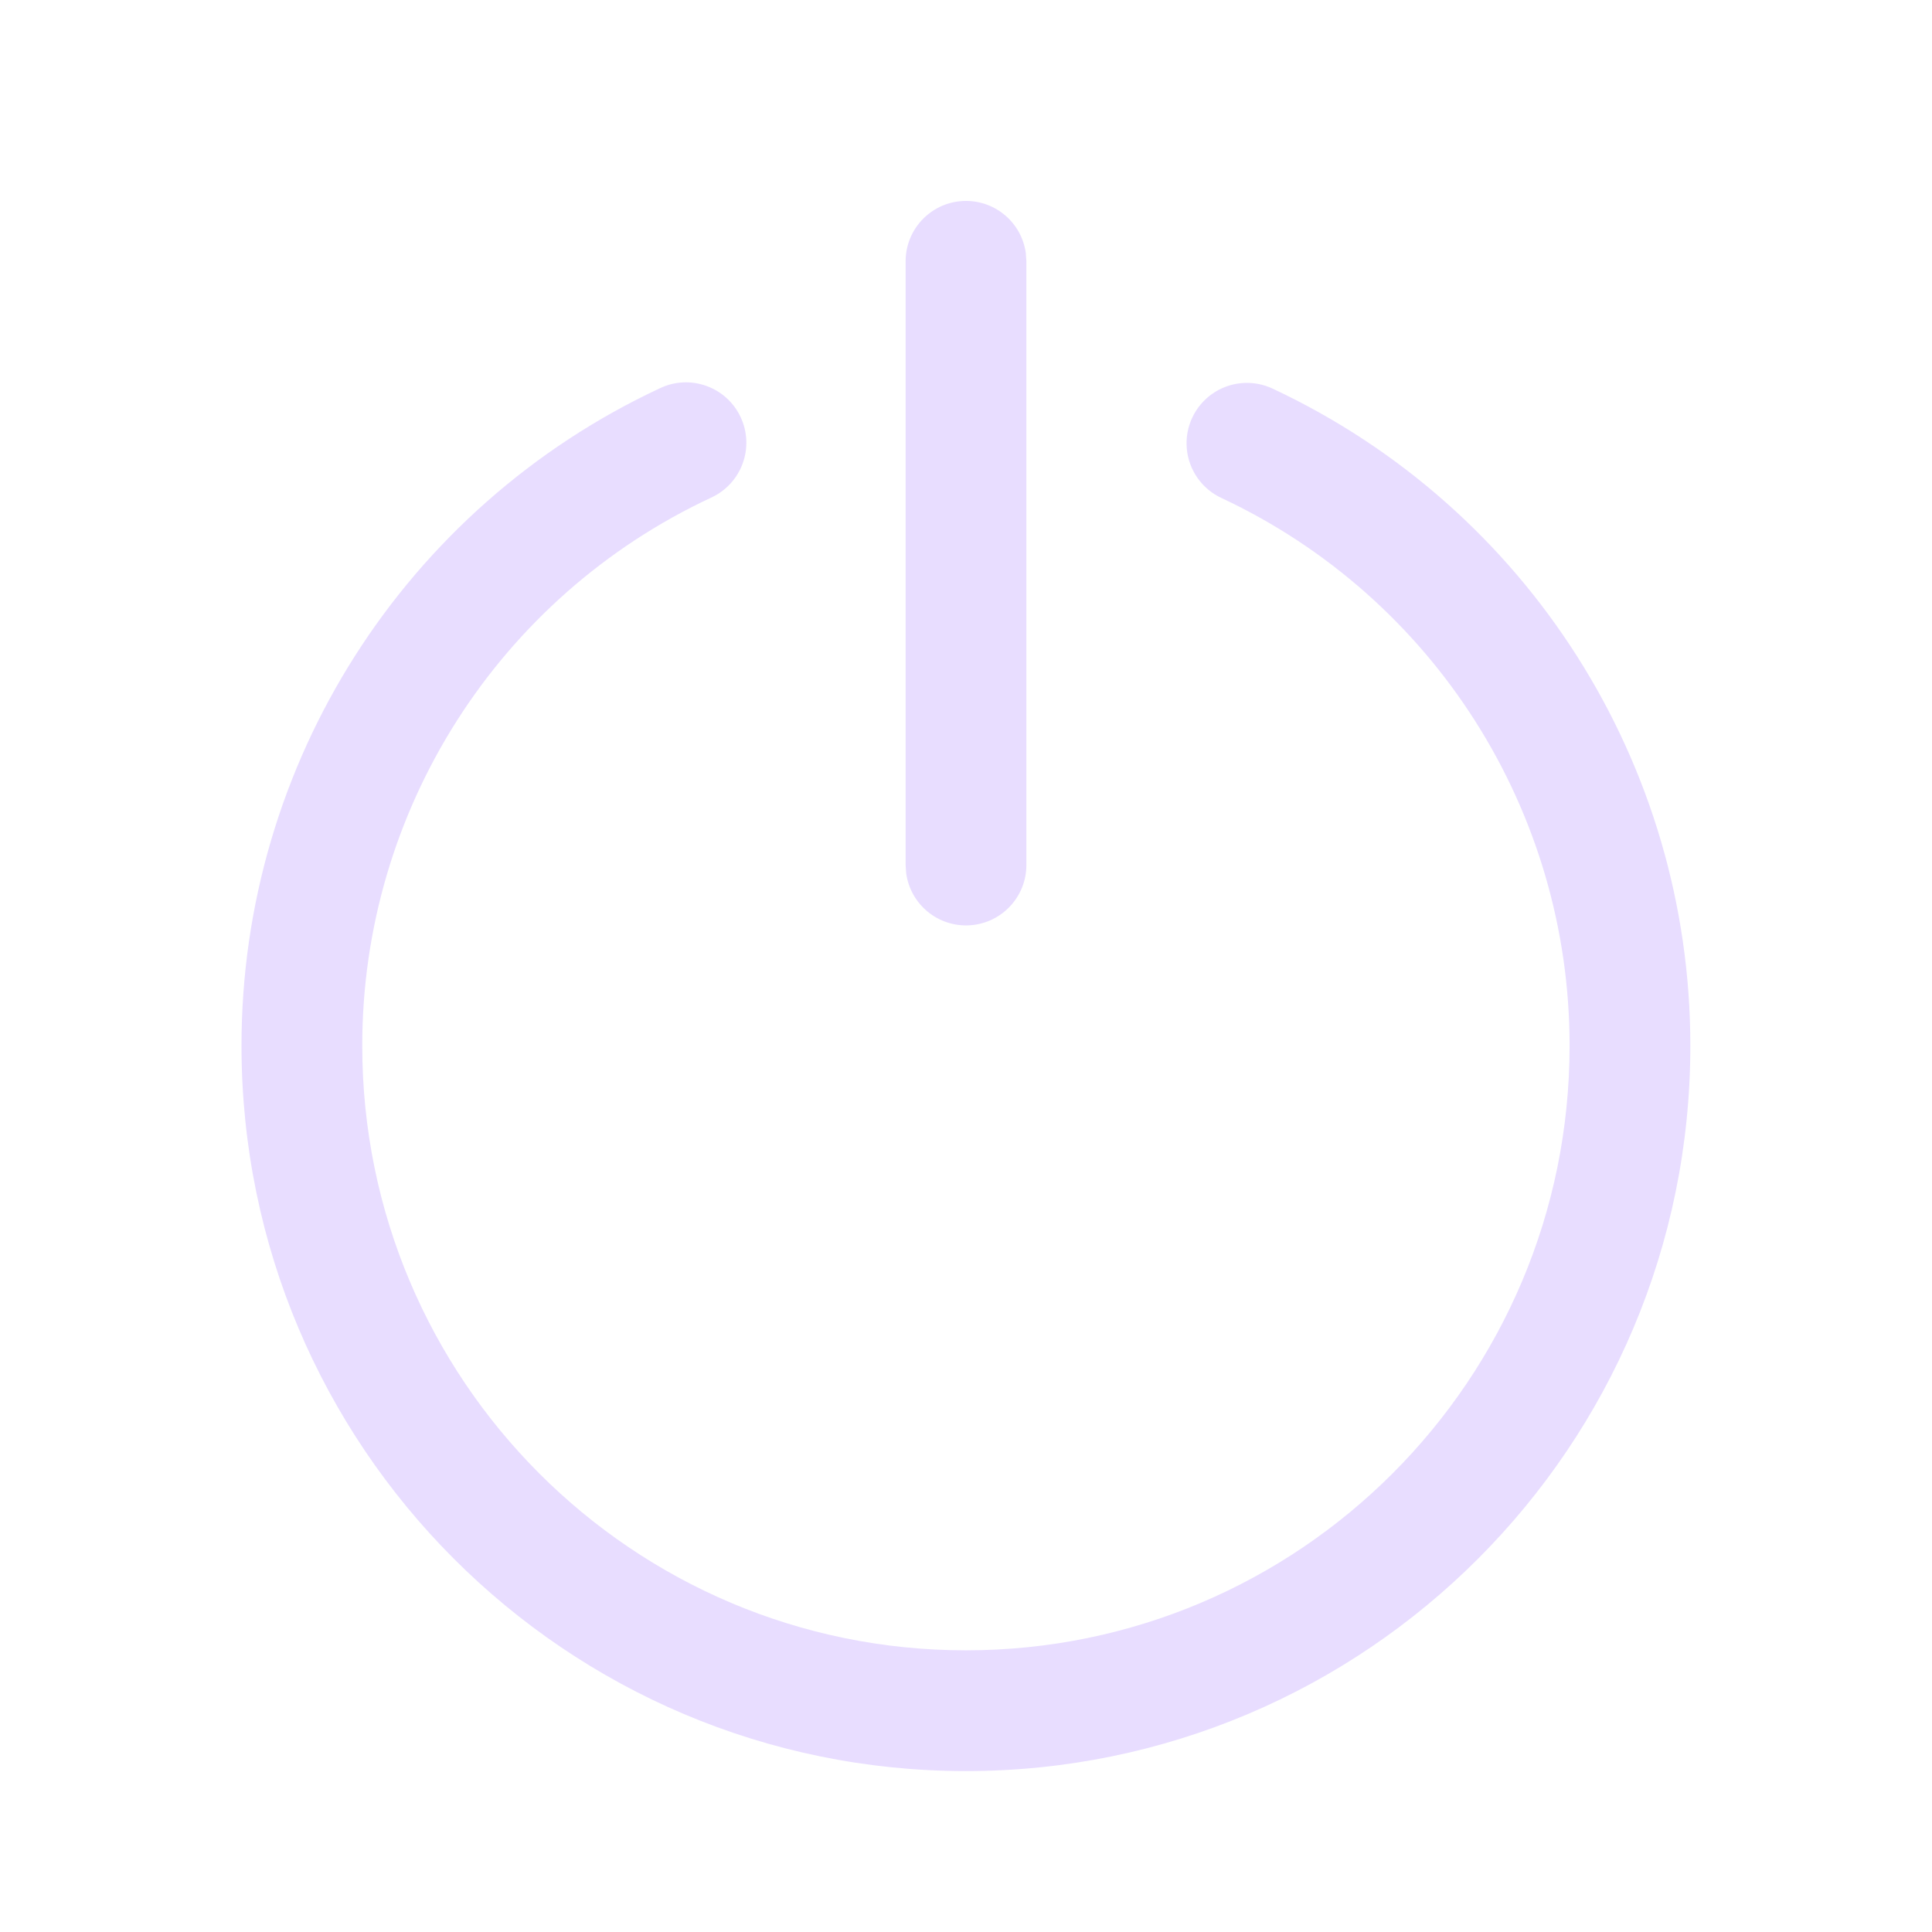
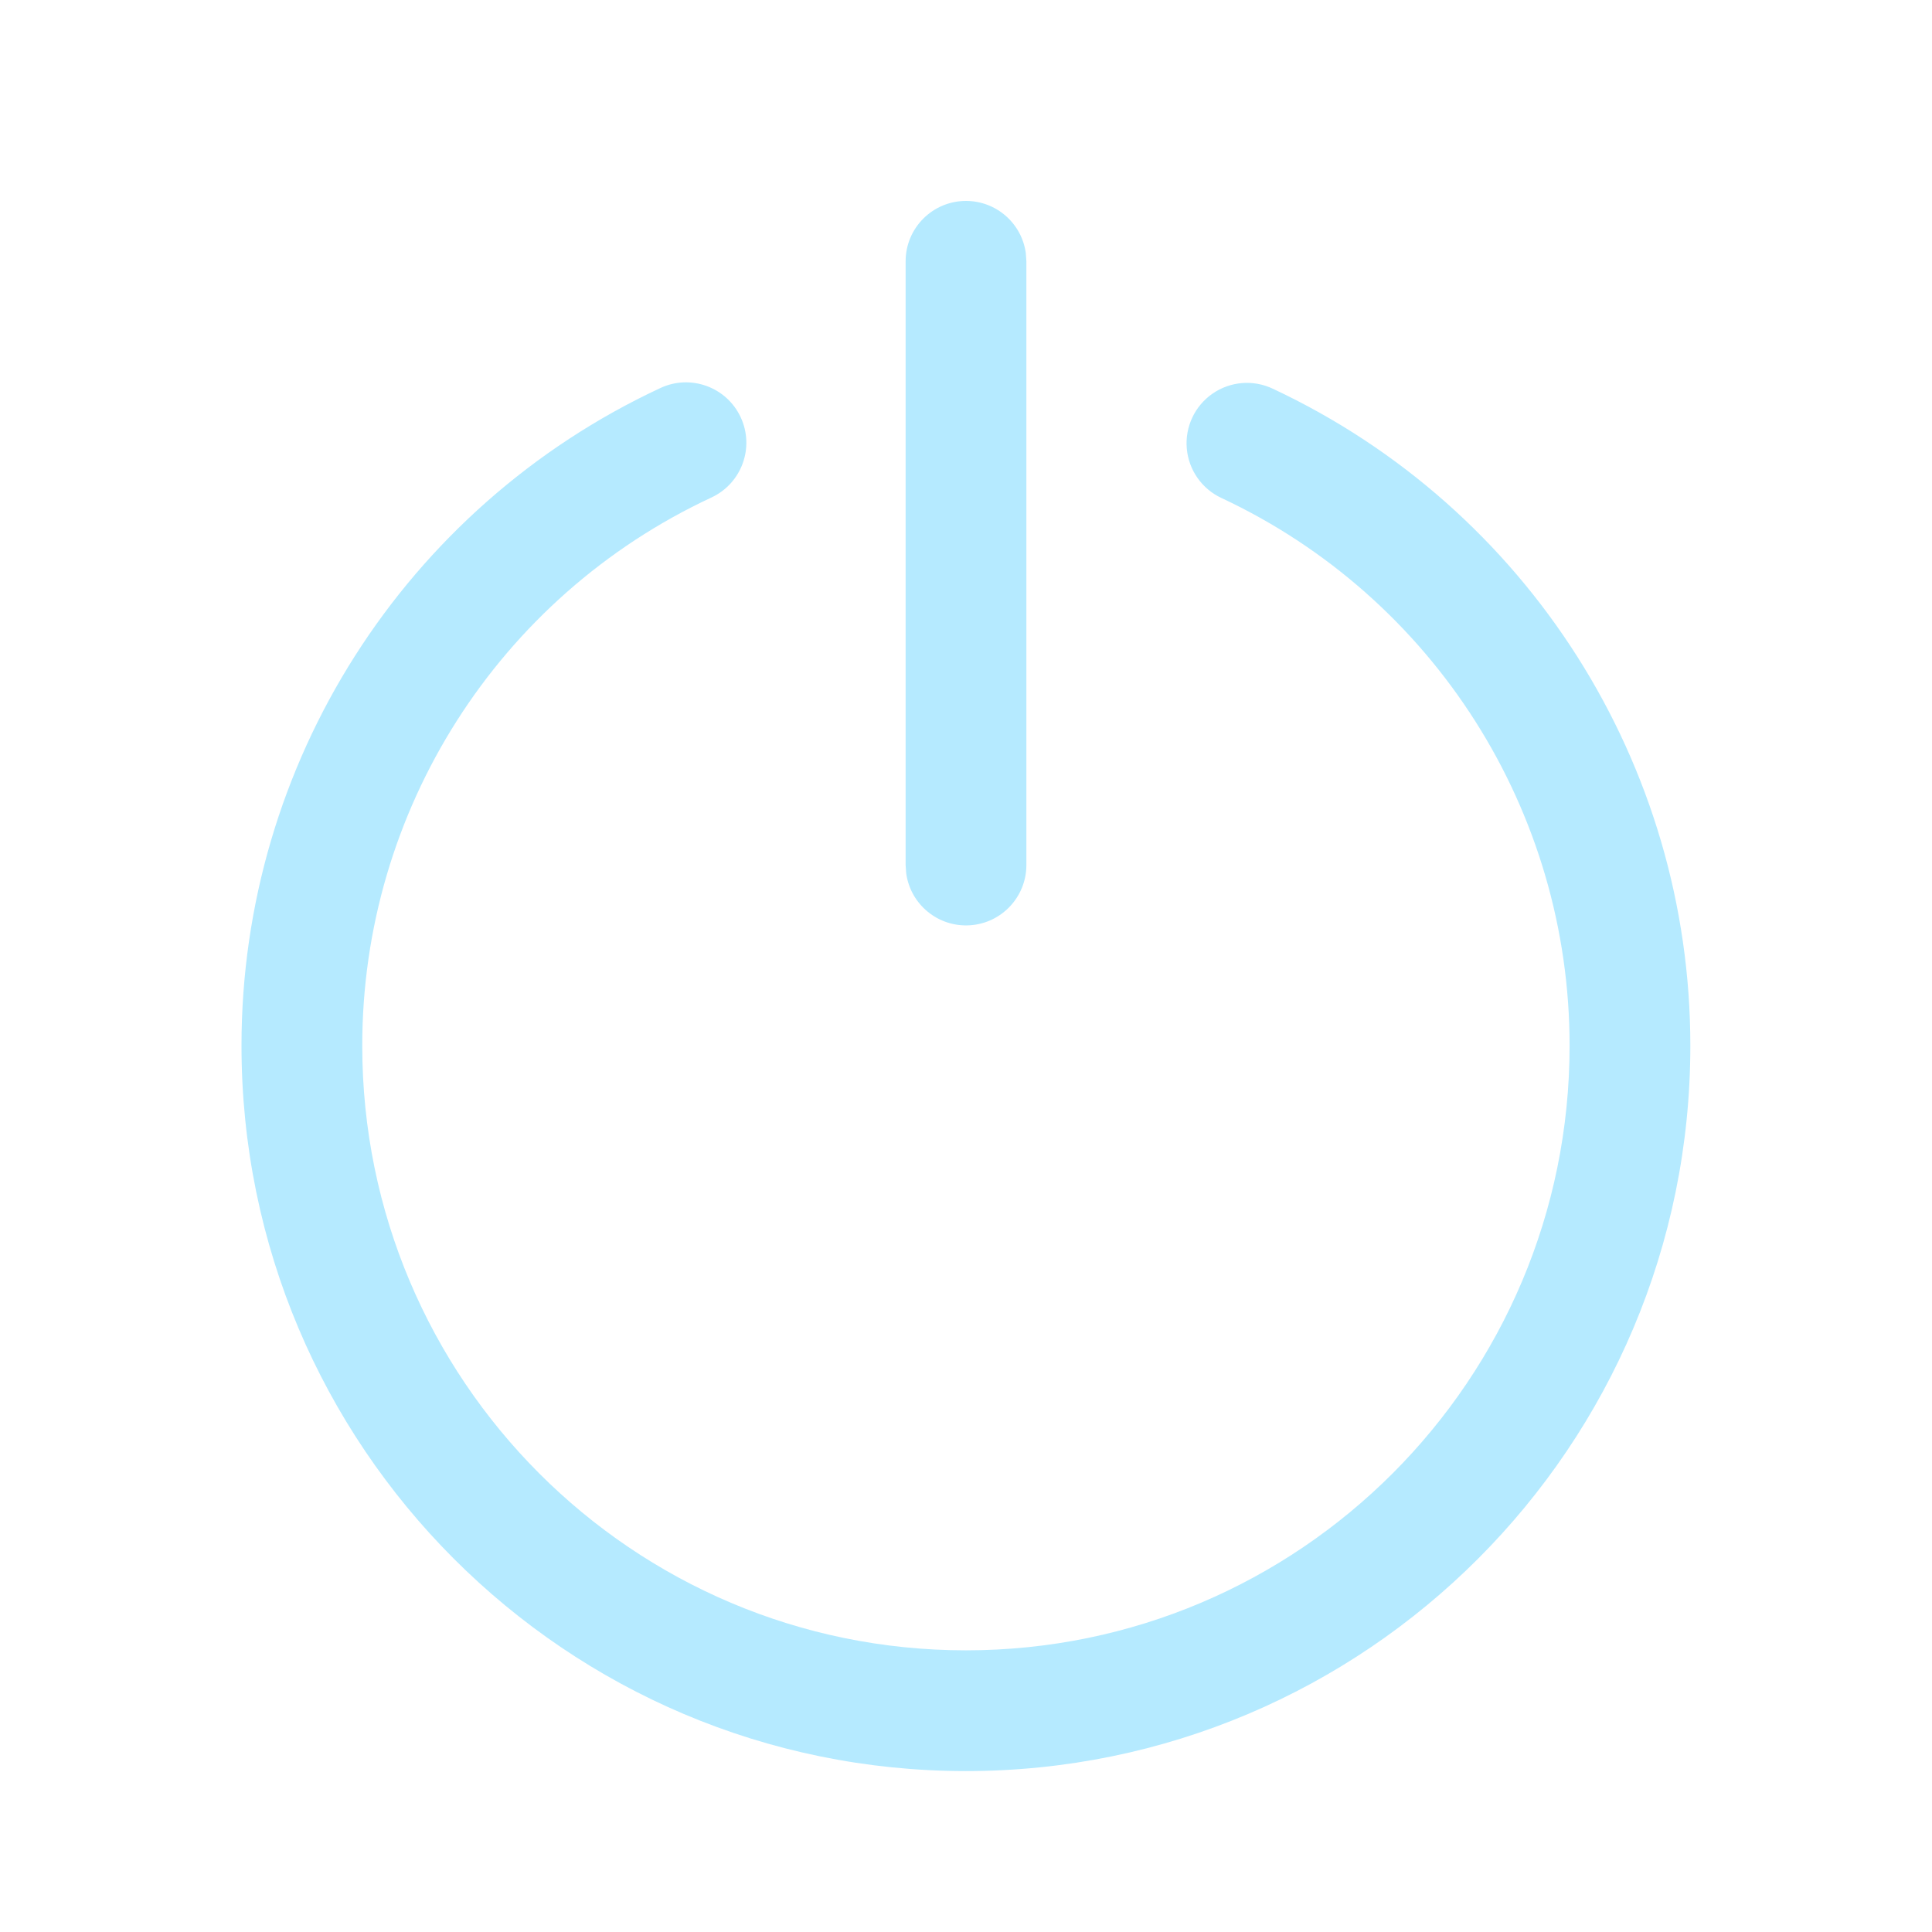
<svg xmlns="http://www.w3.org/2000/svg" width="24" height="24" fill="none" viewBox="0 0 24 24">
-   <path d="M8.204 4.82a.75.75 0 0 1 .634 1.36A7.51 7.51 0 0 0 4.5 12.991c0 4.148 3.358 7.51 7.499 7.51s7.499-3.362 7.499-7.51a7.51 7.51 0 0 0-4.323-6.804.75.75 0 1 1 .637-1.358 9.01 9.01 0 0 1 5.186 8.162c0 4.976-4.029 9.01-9 9.01C7.029 22 3 17.966 3 12.99a9.01 9.01 0 0 1 5.204-8.17ZM12 2.496a.75.75 0 0 1 .743.648l.007.102v7.5a.75.75 0 0 1-1.493.102l-.007-.102v-7.5a.75.75 0 0 1 .75-.75Z" fill="#e8ddff" />
+   <path d="M8.204 4.82a.75.75 0 0 1 .634 1.36A7.51 7.51 0 0 0 4.5 12.991c0 4.148 3.358 7.51 7.499 7.51s7.499-3.362 7.499-7.51a7.51 7.51 0 0 0-4.323-6.804.75.75 0 1 1 .637-1.358 9.01 9.01 0 0 1 5.186 8.162c0 4.976-4.029 9.01-9 9.01C7.029 22 3 17.966 3 12.99a9.01 9.01 0 0 1 5.204-8.17ZM12 2.496a.75.75 0 0 1 .743.648l.007.102v7.5a.75.75 0 0 1-1.493.102l-.007-.102v-7.5a.75.75 0 0 1 .75-.75Z" fill="#b5eaff" />
</svg>
